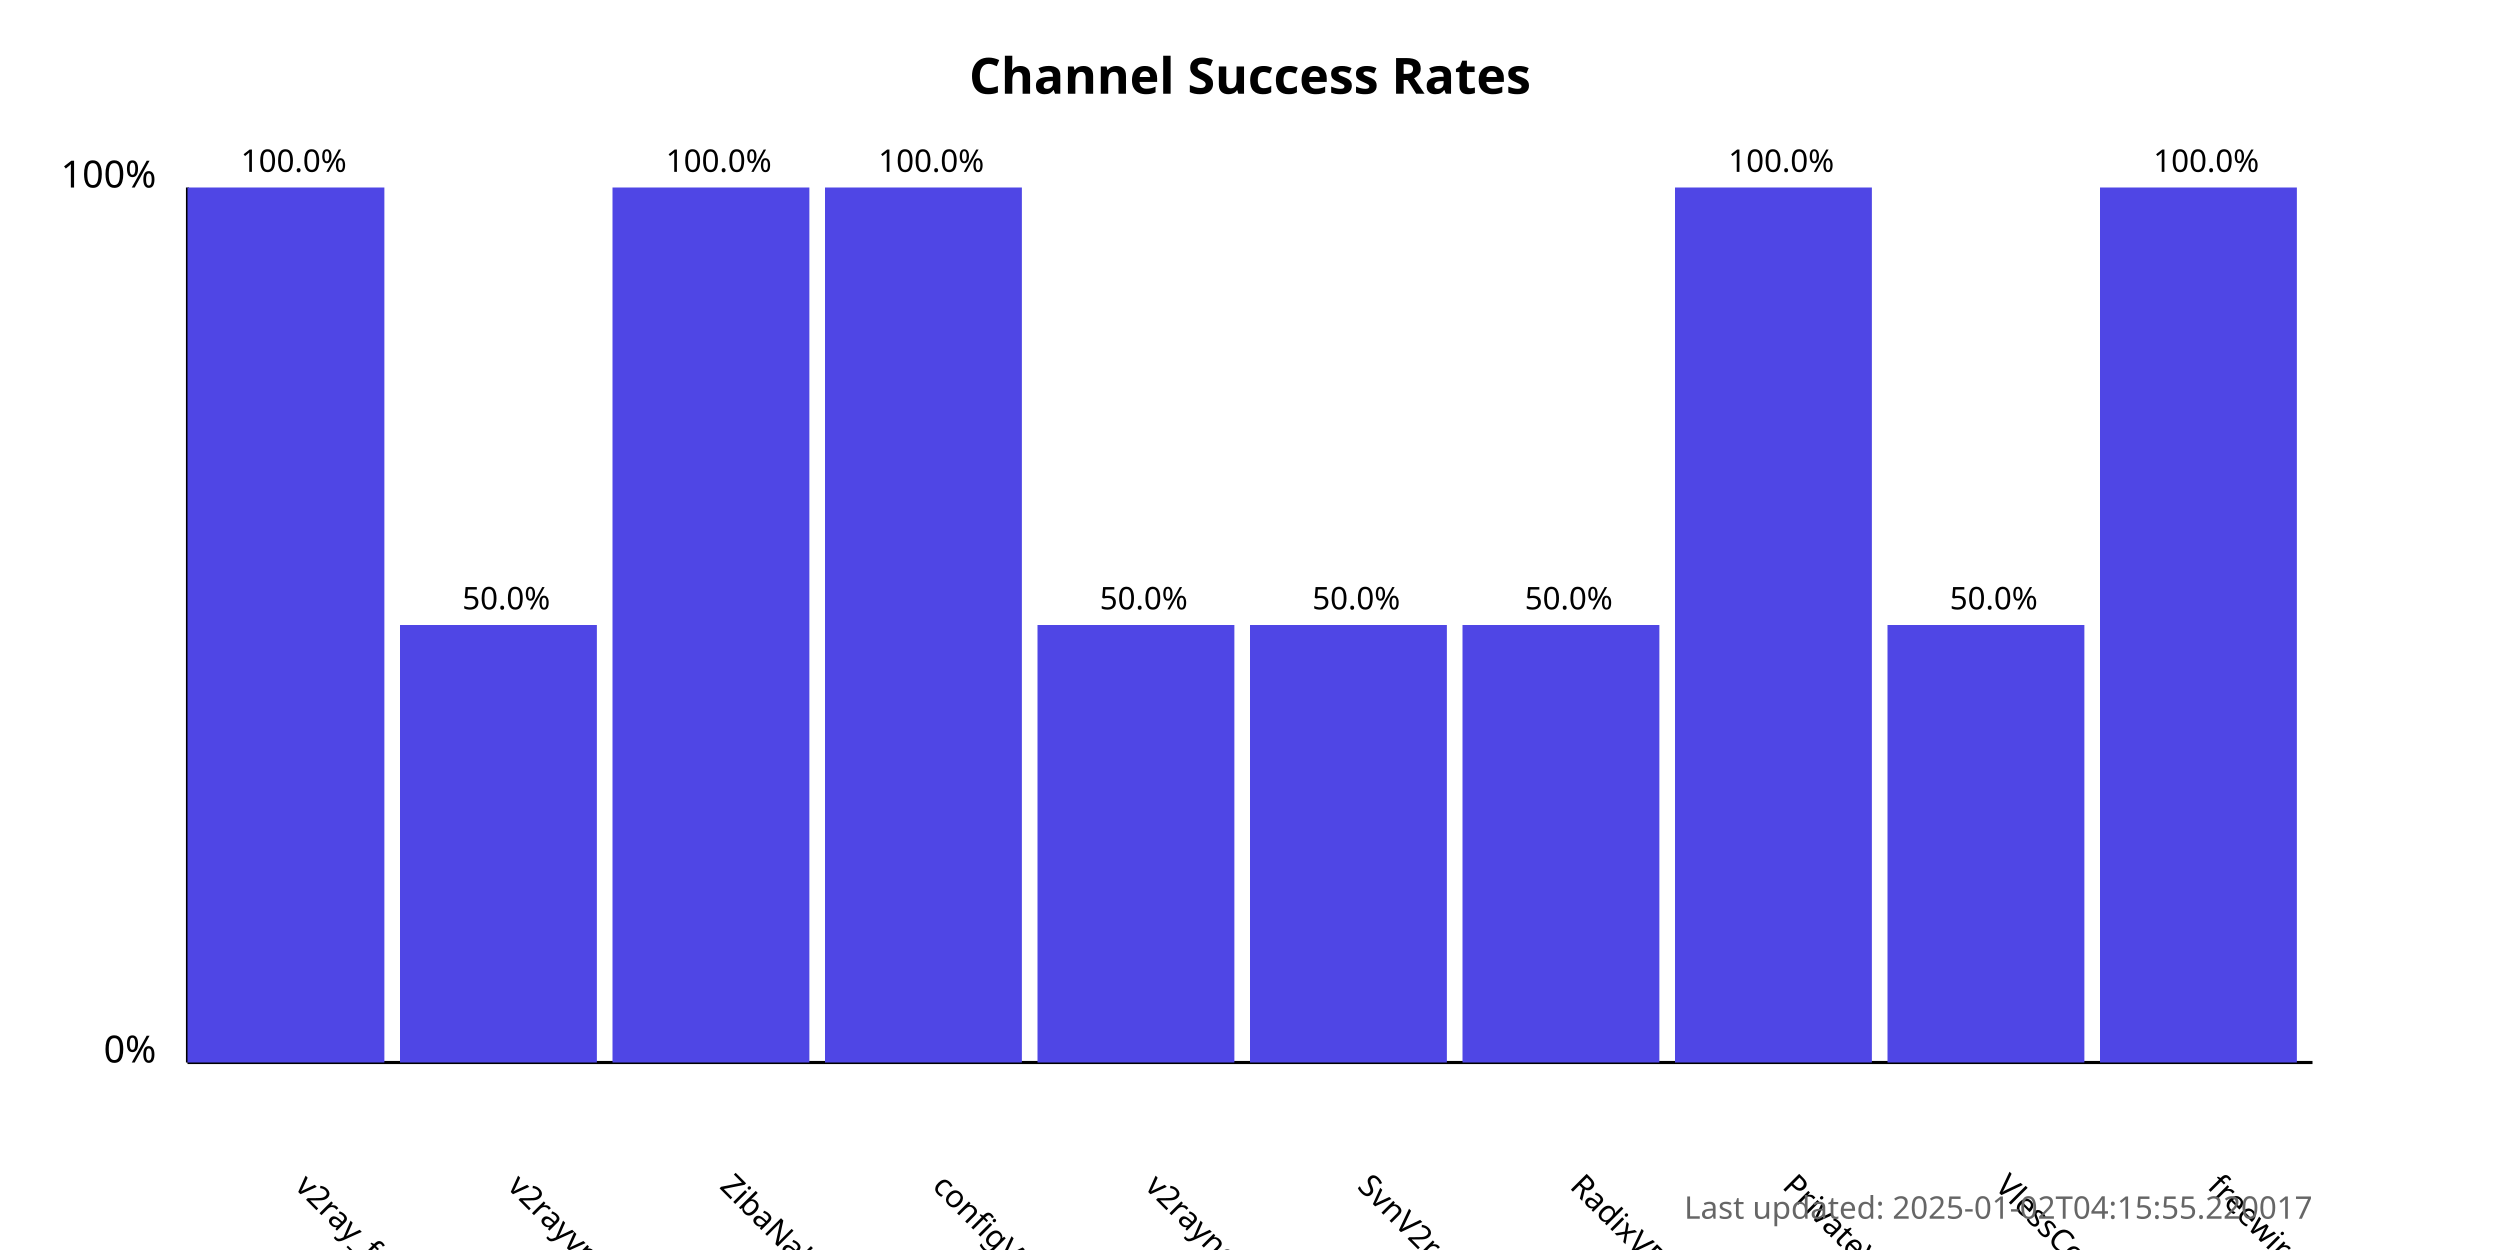
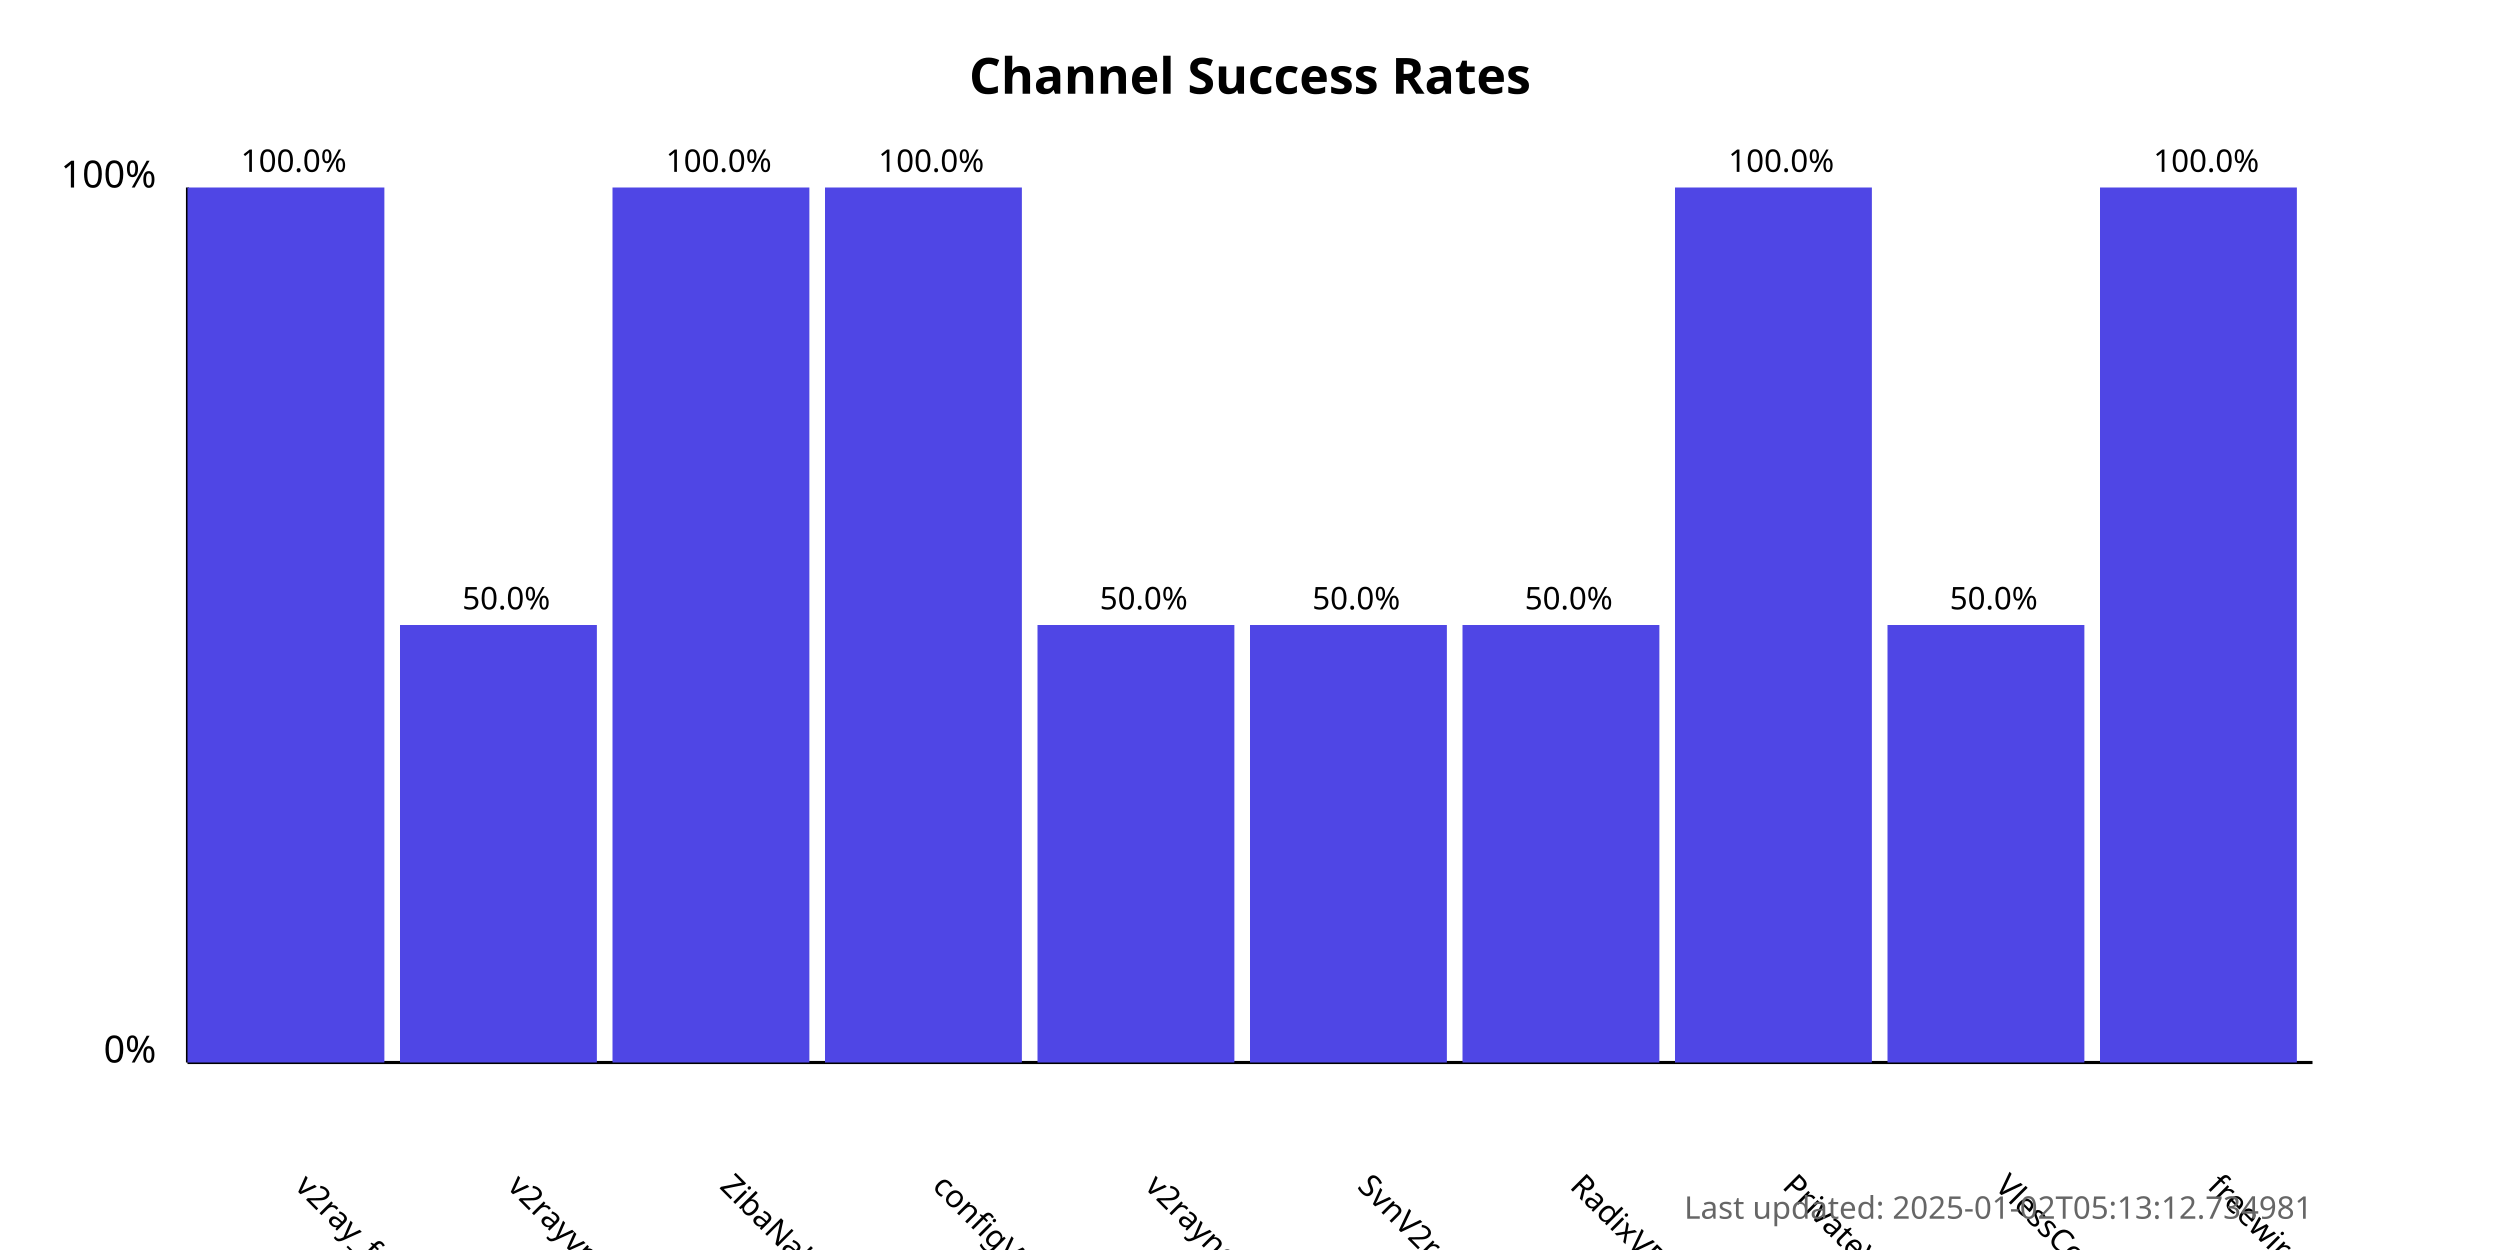
<svg xmlns="http://www.w3.org/2000/svg" width="800" height="400">
  <style>
            .chart-title { font: bold 16px sans-serif; }
            .axis-label { font: 12px sans-serif; }
            .tick-label { font: 10px sans-serif; }
            .bar { fill: #4f46e5; }
            .bar:hover { fill: #6366f1; }
            .timestamp { font: 10px sans-serif; fill: #666; }
        </style>
  <text x="400.0" y="30" text-anchor="middle" class="chart-title">
            Channel Success Rates
        </text>
  <line x1="60" y1="340" x2="60" y2="60" stroke="black" stroke-width="1" />
  <line x1="60" y1="340" x2="740" y2="340" stroke="black" stroke-width="1" />
  <text x="50" y="340" text-anchor="end" class="axis-label">0%</text>
  <text x="50" y="60" text-anchor="end" class="axis-label">100%</text>
  <g>
    <rect x="60" y="60.0" width="63.0" height="280.0" class="bar" />
    <text x="94.0" y="380" transform="rotate(45, 94.0, 380)" text-anchor="start" class="tick-label">
                v2ray_free_conf
            </text>
    <text x="94.0" y="55.0" text-anchor="middle" class="tick-label">
                100.0%
            </text>
  </g>
  <g>
    <rect x="128.0" y="200.0" width="63.0" height="140.0" class="bar" />
    <text x="162.0" y="380" transform="rotate(45, 162.0, 380)" text-anchor="start" class="tick-label">
                v2rayvpno
            </text>
    <text x="162.0" y="195.0" text-anchor="middle" class="tick-label">
                50.0%
            </text>
  </g>
  <g>
    <rect x="196.0" y="60.0" width="63.0" height="280.0" class="bar" />
    <text x="230.0" y="380" transform="rotate(45, 230.0, 380)" text-anchor="start" class="tick-label">
                ZibaNabz
            </text>
    <text x="230.0" y="55.0" text-anchor="middle" class="tick-label">
                100.0%
            </text>
  </g>
  <g>
    <rect x="264.0" y="60.0" width="63.0" height="280.0" class="bar" />
    <text x="298.0" y="380" transform="rotate(45, 298.0, 380)" text-anchor="start" class="tick-label">
                configV2rayForFree
            </text>
    <text x="298.0" y="55.0" text-anchor="middle" class="tick-label">
                100.0%
            </text>
  </g>
  <g>
    <rect x="332.0" y="200.0" width="63.0" height="140.0" class="bar" />
    <text x="366.0" y="380" transform="rotate(45, 366.0, 380)" text-anchor="start" class="tick-label">
                v2rayngvpn
            </text>
    <text x="366.0" y="195.0" text-anchor="middle" class="tick-label">
                50.0%
            </text>
  </g>
  <g>
    <rect x="400.0" y="200.0" width="63.0" height="140.0" class="bar" />
    <text x="434.0" y="380" transform="rotate(45, 434.0, 380)" text-anchor="start" class="tick-label">
                SvnV2ray
            </text>
    <text x="434.0" y="195.0" text-anchor="middle" class="tick-label">
                50.0%
            </text>
  </g>
  <g>
    <rect x="468.0" y="200.0" width="63.0" height="140.0" class="bar" />
    <text x="502.0" y="380" transform="rotate(45, 502.0, 380)" text-anchor="start" class="tick-label">
                RadixVPN
            </text>
    <text x="502.0" y="195.0" text-anchor="middle" class="tick-label">
                50.0%
            </text>
  </g>
  <g>
    <rect x="536.0" y="60.0" width="63.0" height="280.0" class="bar" />
    <text x="570.0" y="380" transform="rotate(45, 570.0, 380)" text-anchor="start" class="tick-label">
                PrivateVPNs
            </text>
    <text x="570.0" y="55.0" text-anchor="middle" class="tick-label">
                100.0%
            </text>
  </g>
  <g>
    <rect x="604.0" y="200.0" width="63.0" height="140.0" class="bar" />
    <text x="638.0" y="380" transform="rotate(45, 638.0, 380)" text-anchor="start" class="tick-label">
                VlessConfig
            </text>
    <text x="638.0" y="195.0" text-anchor="middle" class="tick-label">
                50.0%
            </text>
  </g>
  <g>
    <rect x="672.0" y="60.0" width="63.0" height="280.0" class="bar" />
    <text x="706.0" y="380" transform="rotate(45, 706.0, 380)" text-anchor="start" class="tick-label">
                freewireguard
            </text>
    <text x="706.0" y="55.0" text-anchor="middle" class="tick-label">
                100.0%
            </text>
  </g>
  <text x="740" y="390" text-anchor="end" class="timestamp">
-             Last updated: 2025-01-02T04:15:55.220017
+             Last updated: 2025-01-02T05:13:12.734981
        </text>
</svg>
